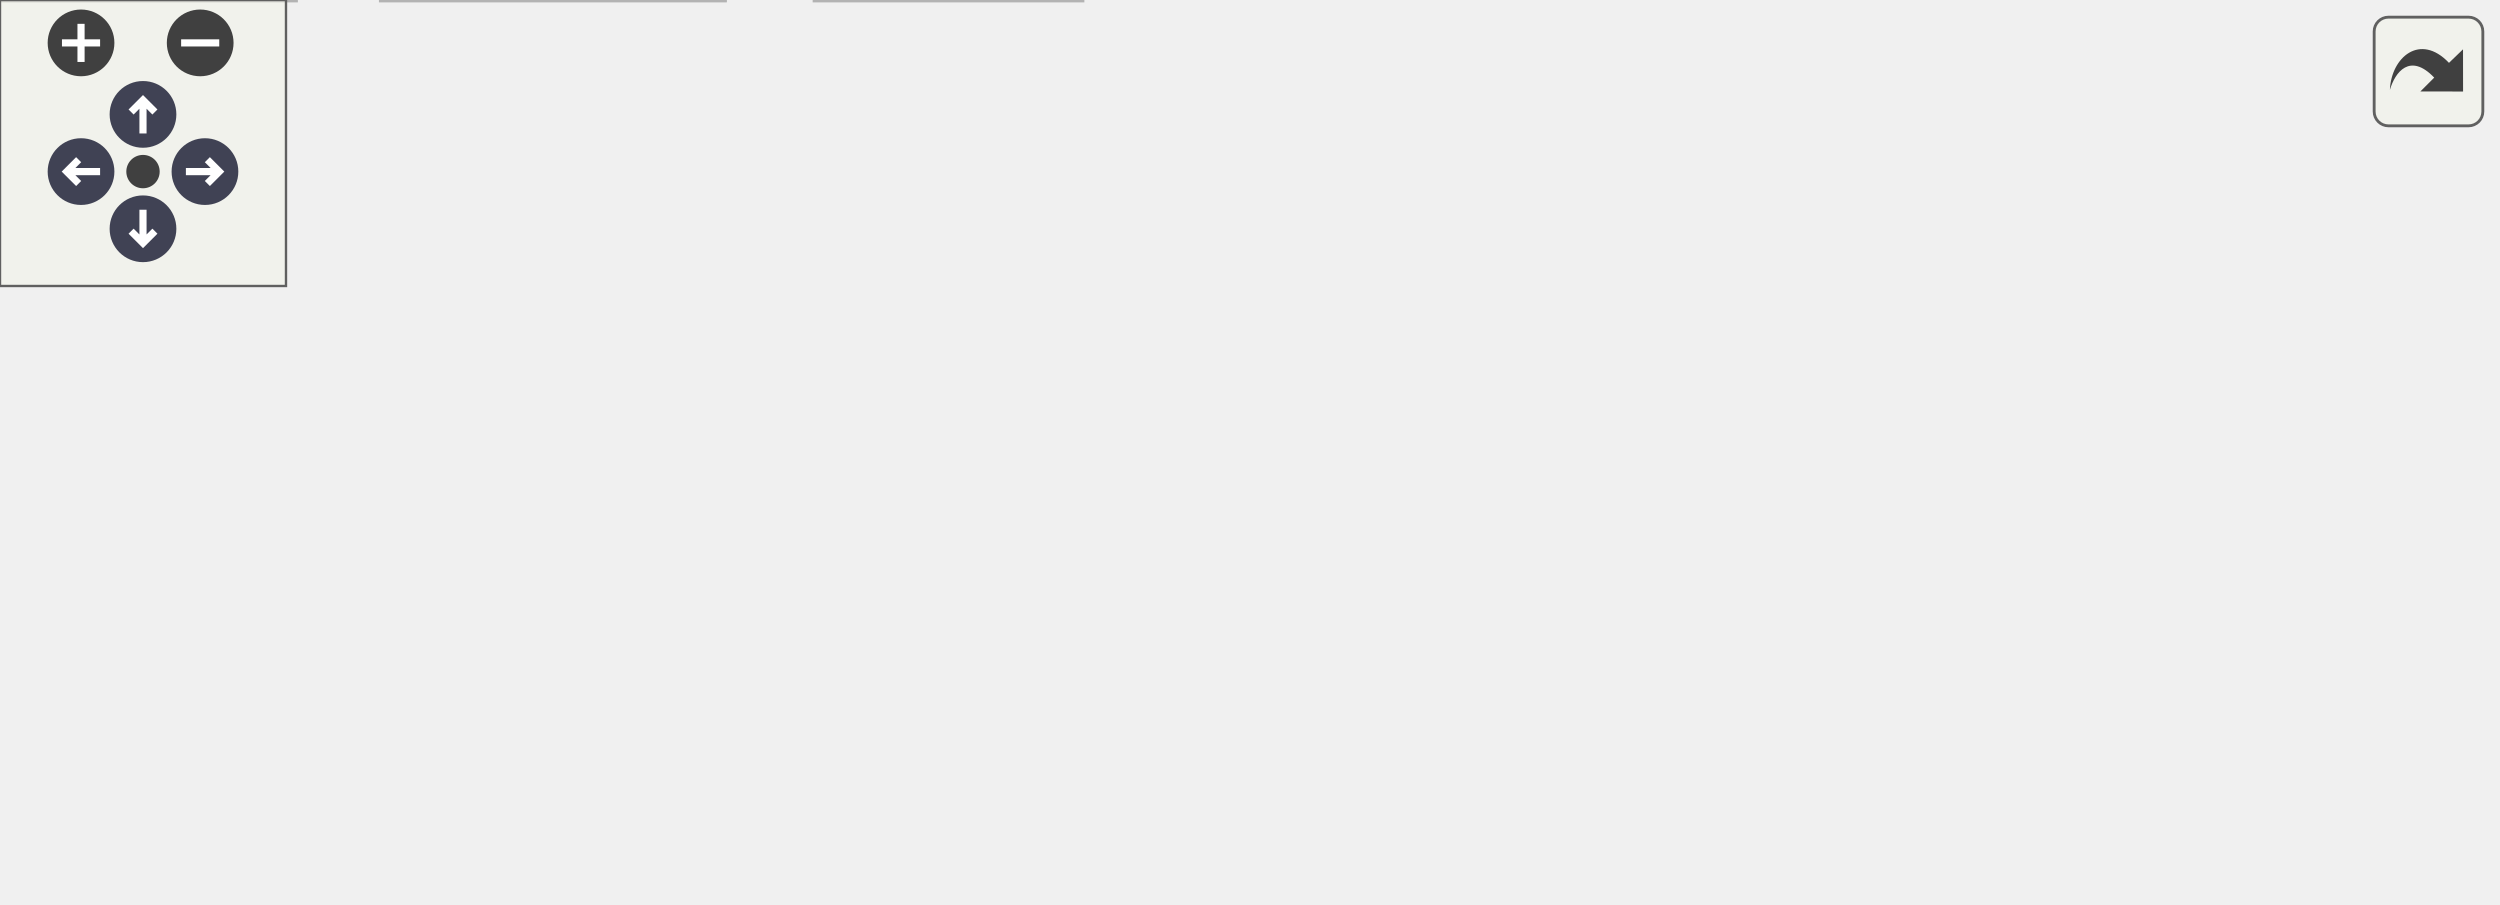
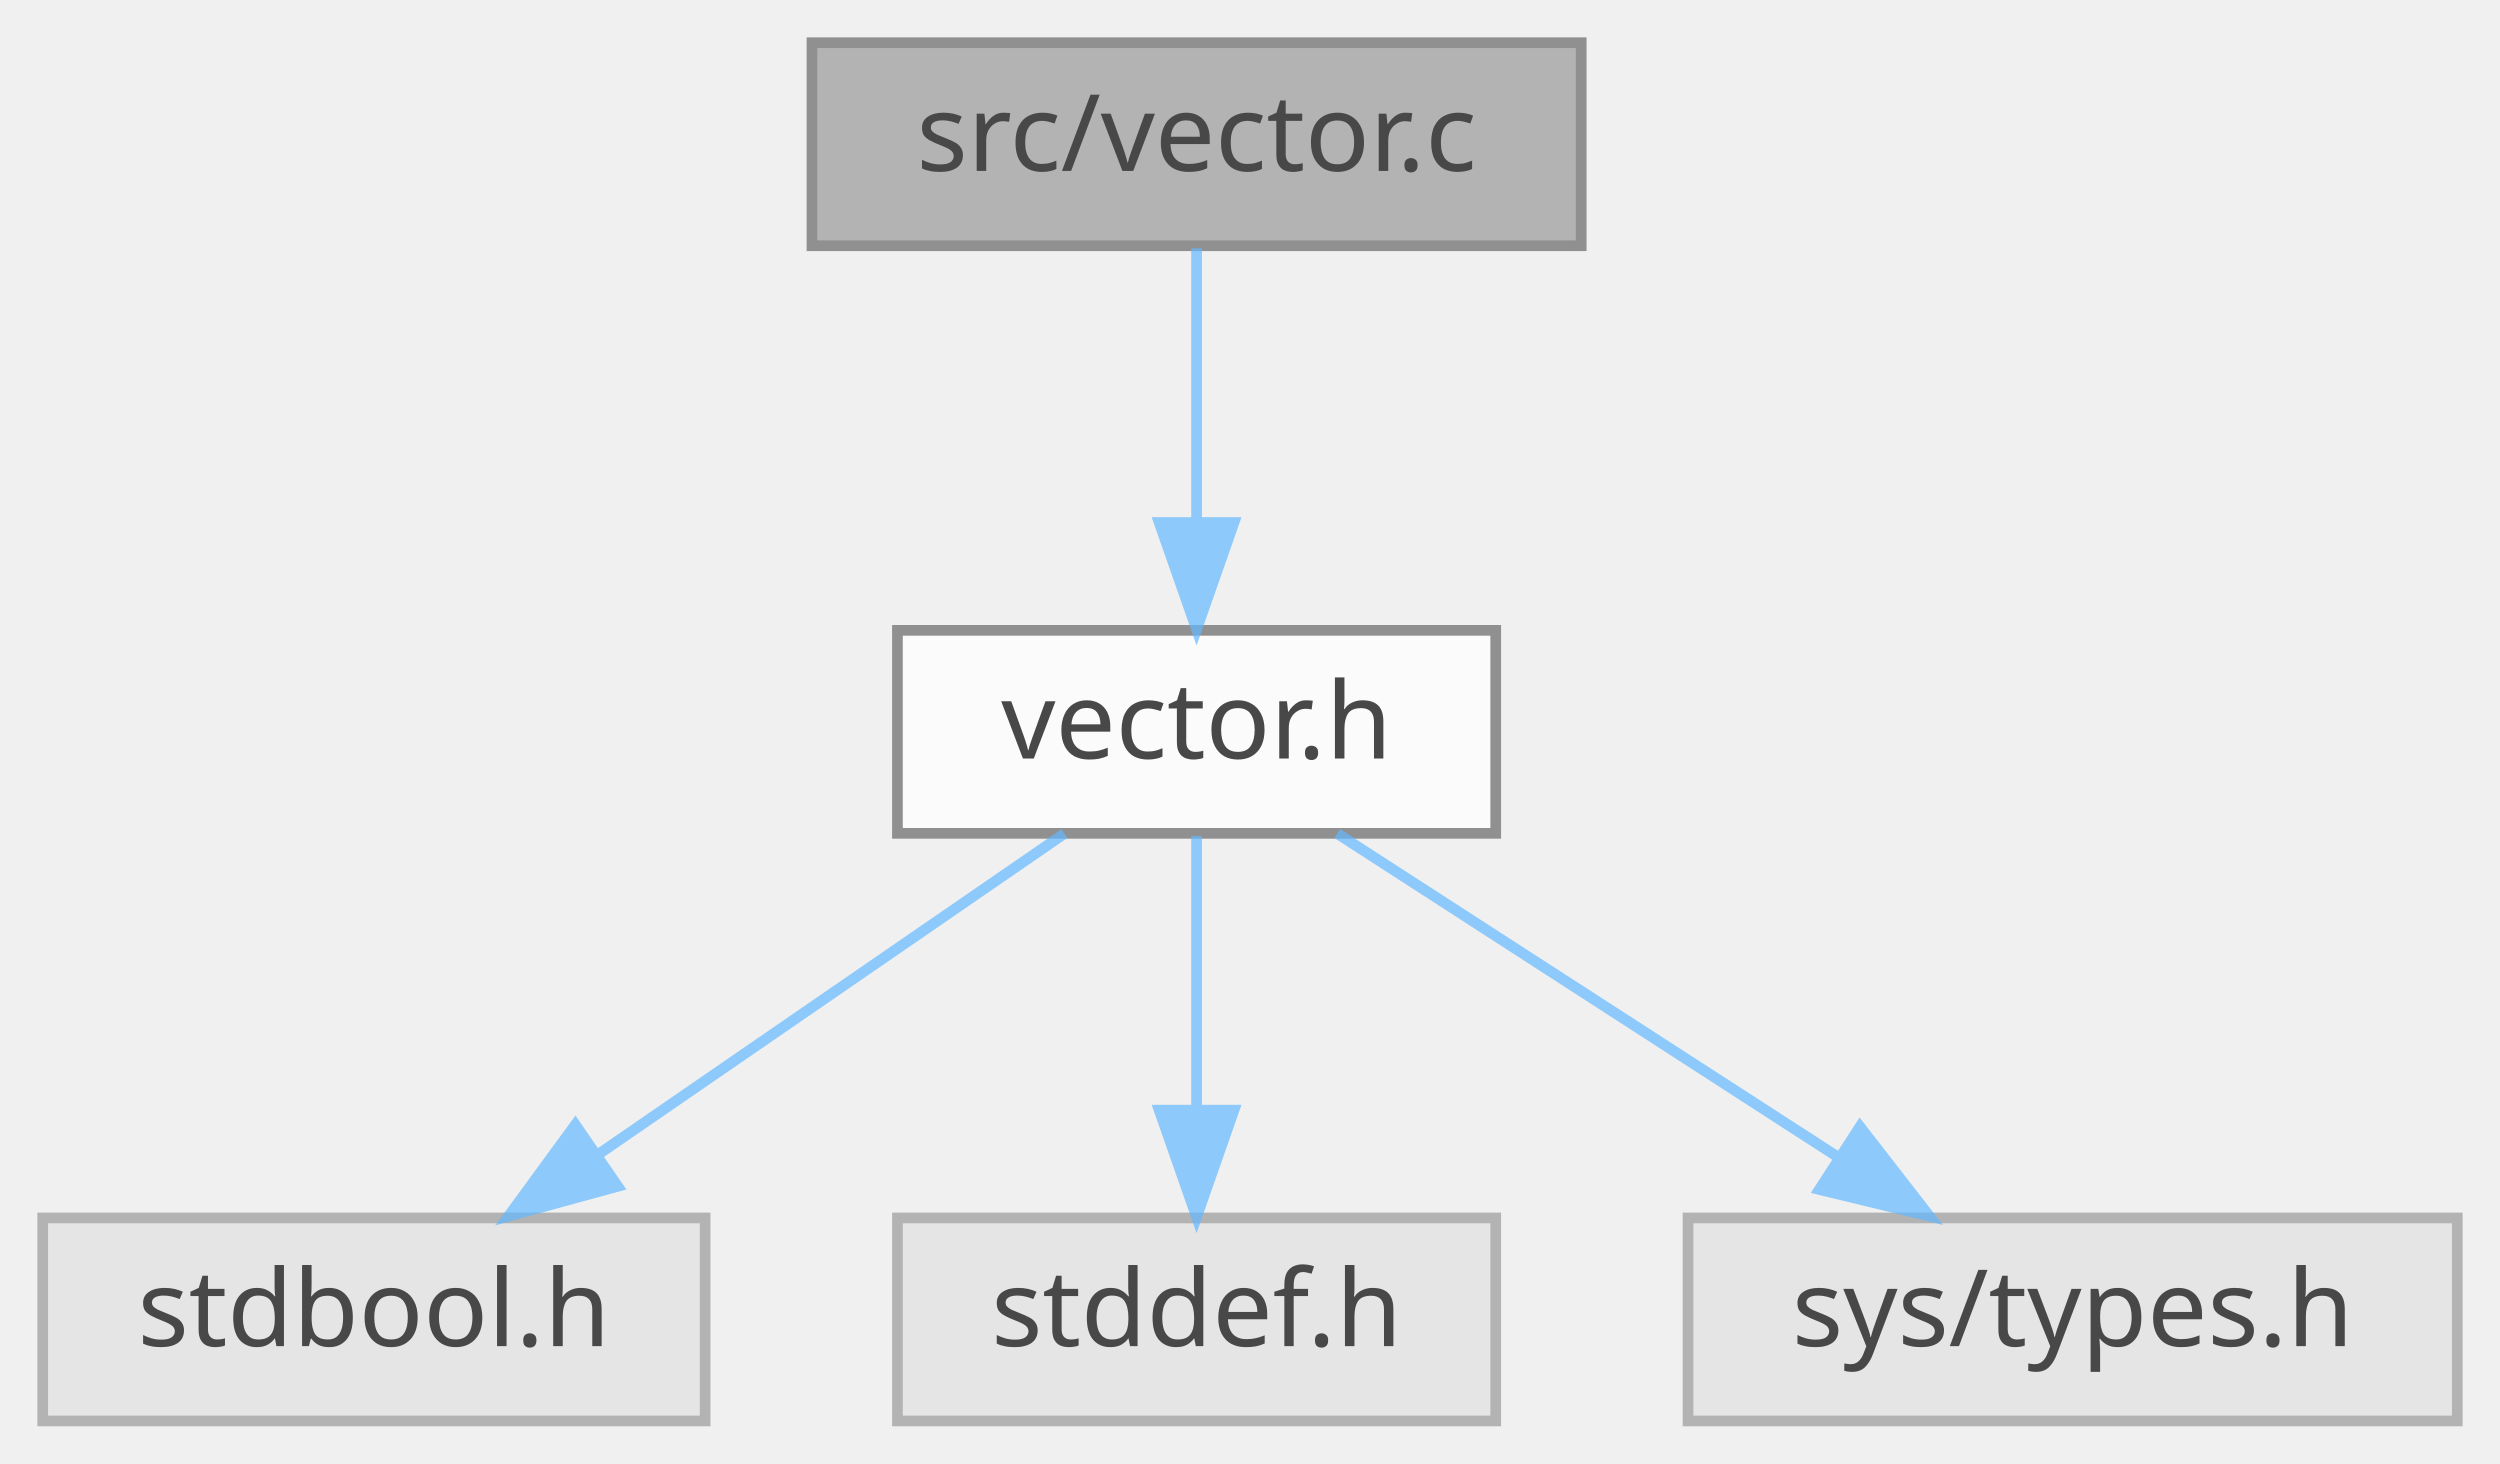
- <svg xmlns="http://www.w3.org/2000/svg" xmlns:xlink="http://www.w3.org/1999/xlink" id="main" version="1.1" xml:space="preserve">
-   <style type="text/css">
+ <svg xmlns="http://www.w3.org/2000/svg" xmlns:xlink="http://www.w3.org/1999/xlink" width="234pt" height="137pt" viewBox="0.00 0.00 234.00 137.00">
+   <svg id="main" version="1.1" xml:space="preserve">
+     <style type="text/css">
.node, .edge {opacity: 0.7;}
.node.selected, .edge.selected {opacity: 1;}
.edge:hover path { stroke: red; }
.edge:hover polygon { stroke: red; fill: red; }
</style>
-   <defs>
-     <circle id="rim" cx="0" cy="0" r="7" />
-     <circle id="rim2" cx="0" cy="0" r="3.5" />
-     <g id="zoomPlus">
-       <use xlink:href="#rim" fill="#404040">
-         <set attributeName="fill" to="#808080" begin="zoomplus.mouseover" end="zoomplus.mouseout" />
-       </use>
-       <path d="M-4,0h8M0,-4v8" fill="none" stroke="white" stroke-width="1.5" pointer-events="none" />
-     </g>
-     <g id="zoomMin">
-       <use xlink:href="#rim" fill="#404040">
-         <set attributeName="fill" to="#808080" begin="zoomminus.mouseover" end="zoomminus.mouseout" />
-       </use>
-       <path d="M-4,0h8" fill="none" stroke="white" stroke-width="1.5" pointer-events="none" />
-     </g>
-     <g id="arrowUp" transform="translate(30 24)">
-       <use xlink:href="#rim" />
-       <path pointer-events="none" fill="none" stroke="white" stroke-width="1.5" d="M0,-3.0v7 M-2.5,-0.5L0,-3.0L2.5,-0.5" />
-     </g>
-     <g id="arrowRight" transform="rotate(90) translate(36 -43)">
-       <use xlink:href="#rim" />
-       <path pointer-events="none" fill="none" stroke="white" stroke-width="1.5" d="M0,-3.0v7 M-2.5,-0.5L0,-3.0L2.5,-0.5" />
-     </g>
-     <g id="arrowDown" transform="rotate(180) translate(-30 -48)">
-       <use xlink:href="#rim" />
-       <path pointer-events="none" fill="none" stroke="white" stroke-width="1.5" d="M0,-3.0v7 M-2.5,-0.5L0,-3.0L2.5,-0.5" />
-     </g>
-     <g id="arrowLeft" transform="rotate(270) translate(-36 17)">
-       <use xlink:href="#rim" />
-       <path pointer-events="none" fill="none" stroke="white" stroke-width="1.5" d="M0,-3.0v7 M-2.5,-0.5L0,-3.0L2.5,-0.5" />
-     </g>
-     <g id="resetDef">
-       <use xlink:href="#rim2" fill="#404040">
-         <set attributeName="fill" to="#808080" begin="reset.mouseover" end="reset.mouseout" />
-       </use>
-     </g>
-   </defs>
-   <svg id="graph" class="graph">
-     <g id="viewport">
-       <g id="Node000001" class="node">
-         <g id="a_Node000001">
-           <a xlink:title="Implementation of the vector.">
-             <polygon fill="#999999" stroke="#666666" points="356,-129 284,-129 284,-110 356,-110 356,-129" />
-             <text text-anchor="middle" x="320" y="-117" font-family="Mononoki" font-size="10.00">src/vector.c</text>
-           </a>
+     <svg id="graph" class="graph">
+       <g id="graph0" class="graph" transform="scale(1 1) rotate(0) translate(4 133)">
+         <g id="Node000001" class="node">
+           <g id="a_Node000001">
+             <a xlink:title="Implementation of the vector.">
+               <polygon fill="#999999" stroke="#666666" points="144,-129 72,-129 72,-110 144,-110 144,-129" />
+               <text text-anchor="middle" x="108" y="-117" font-family="Mononoki" font-size="10.00">src/vector.c</text>
+             </a>
+           </g>
+         </g>
+         <g id="Node000002" class="node">
+           <g id="a_Node000002">
+             <a xlink:href="vector_8h.html" target="_top" xlink:title="Public interface of the vector.">
+               <polygon fill="white" stroke="#666666" points="136,-74 80,-74 80,-55 136,-55 136,-74" />
+               <text text-anchor="middle" x="108" y="-62" font-family="Mononoki" font-size="10.00">vector.h</text>
+             </a>
+           </g>
+         </g>
+         <g id="edge1_Node000001_Node000002" class="edge">
+           <g id="a_edge1_Node000001_Node000002">
+             <a xlink:title=" ">
+               <path fill="none" stroke="#63b8ff" d="M108,-109.75C108,-102.8 108,-92.85 108,-84.13" />
+               <polygon fill="#63b8ff" stroke="#63b8ff" points="111.5,-84.09 108,-74.09 104.5,-84.09 111.5,-84.09" />
+             </a>
+           </g>
+         </g>
+         <g id="Node000003" class="node">
+           <g id="a_Node000003">
+             <a xlink:title=" ">
+               <polygon fill="#e0e0e0" stroke="#999999" points="62,-19 0,-19 0,0 62,0 62,-19" />
+               <text text-anchor="middle" x="31" y="-7" font-family="Mononoki" font-size="10.00">stdbool.h</text>
+             </a>
+           </g>
+         </g>
+         <g id="edge2_Node000002_Node000003" class="edge">
+           <g id="a_edge2_Node000002_Node000003">
+             <a xlink:title=" ">
+               <path fill="none" stroke="#63b8ff" d="M95.63,-54.98C83.91,-46.92 66.08,-34.65 52.11,-25.03" />
+               <polygon fill="#63b8ff" stroke="#63b8ff" points="53.82,-21.96 43.6,-19.17 49.85,-27.72 53.82,-21.96" />
+             </a>
+           </g>
+         </g>
+         <g id="Node000004" class="node">
+           <g id="a_Node000004">
+             <a xlink:title=" ">
+               <polygon fill="#e0e0e0" stroke="#999999" points="136,-19 80,-19 80,0 136,0 136,-19" />
+               <text text-anchor="middle" x="108" y="-7" font-family="Mononoki" font-size="10.00">stddef.h</text>
+             </a>
+           </g>
+         </g>
+         <g id="edge3_Node000002_Node000004" class="edge">
+           <g id="a_edge3_Node000002_Node000004">
+             <a xlink:title=" ">
+               <path fill="none" stroke="#63b8ff" d="M108,-54.75C108,-47.8 108,-37.85 108,-29.13" />
+               <polygon fill="#63b8ff" stroke="#63b8ff" points="111.5,-29.09 108,-19.09 104.5,-29.09 111.5,-29.09" />
+             </a>
+           </g>
+         </g>
+         <g id="Node000005" class="node">
+           <g id="a_Node000005">
+             <a xlink:title=" ">
+               <polygon fill="#e0e0e0" stroke="#999999" points="226,-19 154,-19 154,0 226,0 226,-19" />
+               <text text-anchor="middle" x="190" y="-7" font-family="Mononoki" font-size="10.00">sys/types.h</text>
+             </a>
+           </g>
+         </g>
+         <g id="edge4_Node000002_Node000005" class="edge">
+           <g id="a_edge4_Node000002_Node000005">
+             <a xlink:title=" ">
+               <path fill="none" stroke="#63b8ff" d="M121.17,-54.98C133.77,-46.84 153,-34.41 167.94,-24.76" />
+               <polygon fill="#63b8ff" stroke="#63b8ff" points="170.09,-27.54 176.59,-19.17 166.29,-21.66 170.09,-27.54" />
+             </a>
+           </g>
        </g>
      </g>
-       <g id="Node000002" class="node">
-         <g id="a_Node000002">
-           <a xlink:href="vector_8h.html" target="_top" xlink:title="Public interface of the vector.">
-             <polygon fill="white" stroke="#666666" points="143,-74 87,-74 87,-55 143,-55 143,-74" />
-             <text text-anchor="middle" x="115" y="-62" font-family="Mononoki" font-size="10.00">vector.h</text>
-           </a>
-         </g>
-       </g>
-       <g id="edge1_Node000001_Node000002" class="edge">
-         <g id="a_edge1_Node000001_Node000002">
-           <a xlink:title=" ">
-             <path fill="none" stroke="#63b8ff" d="M287.06,-109.98C250.49,-100.53 191.55,-85.29 153.04,-75.33" />
-             <polygon fill="#63b8ff" stroke="#63b8ff" points="153.79,-71.91 143.24,-72.8 152.04,-78.69 153.79,-71.91" />
-           </a>
-         </g>
-       </g>
-       <g id="Node000006" class="node">
-         <g id="a_Node000006">
-           <a xlink:href="memswap_8h_source.html" target="_top" xlink:title=" ">
-             <polygon fill="white" stroke="#666666" points="238.5,-74 161.5,-74 161.5,-55 238.5,-55 238.5,-74" />
-             <text text-anchor="middle" x="200" y="-62" font-family="Mononoki" font-size="10.00">memswap.h</text>
-           </a>
-         </g>
-       </g>
-       <g id="edge5_Node000001_Node000006" class="edge">
-         <g id="a_edge5_Node000001_Node000006">
-           <a xlink:title=" ">
-             <path fill="none" stroke="#63b8ff" d="M300.72,-109.98C281.33,-101.42 251.19,-88.11 228.93,-78.28" />
-             <polygon fill="#63b8ff" stroke="#63b8ff" points="230.19,-75.01 219.63,-74.17 227.36,-81.41 230.19,-75.01" />
-           </a>
-         </g>
-       </g>
-       <g id="Node000007" class="node">
-         <g id="a_Node000007">
-           <a xlink:title=" ">
-             <polygon fill="#e0e0e0" stroke="#999999" points="313,-74 257,-74 257,-55 313,-55 313,-74" />
-             <text text-anchor="middle" x="285" y="-62" font-family="Mononoki" font-size="10.00">assert.h</text>
-           </a>
-         </g>
-       </g>
-       <g id="edge7_Node000001_Node000007" class="edge">
-         <g id="a_edge7_Node000001_Node000007">
-           <a xlink:title=" ">
-             <path fill="none" stroke="#63b8ff" d="M314.22,-109.75C309.38,-102.42 302.32,-91.73 296.36,-82.7" />
-             <polygon fill="#63b8ff" stroke="#63b8ff" points="299.1,-80.5 290.67,-74.09 293.26,-84.36 299.1,-80.5" />
-           </a>
-         </g>
-       </g>
-       <g id="Node000008" class="node">
-         <g id="a_Node000008">
-           <a xlink:title=" ">
-             <polygon fill="#e0e0e0" stroke="#999999" points="381,-74 331,-74 331,-55 381,-55 381,-74" />
-             <text text-anchor="middle" x="356" y="-62" font-family="Mononoki" font-size="10.00">stdio.h</text>
-           </a>
-         </g>
-       </g>
-       <g id="edge8_Node000001_Node000008" class="edge">
-         <g id="a_edge8_Node000001_Node000008">
-           <a xlink:title=" ">
-             <path fill="none" stroke="#63b8ff" d="M325.94,-109.75C330.98,-102.34 338.34,-91.5 344.51,-82.41" />
-             <polygon fill="#63b8ff" stroke="#63b8ff" points="347.44,-84.33 350.17,-74.09 341.65,-80.39 347.44,-84.33" />
-           </a>
-         </g>
-       </g>
-       <g id="Node000009" class="node">
-         <g id="a_Node000009">
-           <a xlink:title=" ">
-             <polygon fill="#e0e0e0" stroke="#999999" points="452.5,-74 399.5,-74 399.5,-55 452.5,-55 452.5,-74" />
-             <text text-anchor="middle" x="426" y="-62" font-family="Mononoki" font-size="10.00">stdlib.h</text>
-           </a>
-         </g>
-       </g>
-       <g id="edge9_Node000001_Node000009" class="edge">
-         <g id="a_edge9_Node000001_Node000009">
-           <a xlink:title=" ">
-             <path fill="none" stroke="#63b8ff" d="M337.03,-109.98C353.93,-101.54 380.06,-88.47 399.64,-78.68" />
-             <polygon fill="#63b8ff" stroke="#63b8ff" points="401.28,-81.77 408.66,-74.17 398.15,-75.51 401.28,-81.77" />
-           </a>
-         </g>
-       </g>
-       <g id="Node000010" class="node">
-         <g id="a_Node000010">
-           <a xlink:title=" ">
-             <polygon fill="#e0e0e0" stroke="#999999" points="523.5,-74 470.5,-74 470.5,-55 523.5,-55 523.5,-74" />
-             <text text-anchor="middle" x="497" y="-62" font-family="Mononoki" font-size="10.00">string.h</text>
-           </a>
-         </g>
-       </g>
-       <g id="edge10_Node000001_Node000010" class="edge">
-         <g id="a_edge10_Node000001_Node000010">
-           <a xlink:title=" ">
-             <path fill="none" stroke="#63b8ff" d="M348.44,-109.98C378.9,-100.86 427.35,-86.36 460.58,-76.41" />
-             <polygon fill="#63b8ff" stroke="#63b8ff" points="461.79,-79.7 470.37,-73.47 459.79,-72.99 461.79,-79.7" />
-           </a>
-         </g>
-       </g>
-       <g id="Node000003" class="node">
-         <g id="a_Node000003">
-           <a xlink:title=" ">
-             <polygon fill="#e0e0e0" stroke="#999999" points="62,-19 0,-19 0,0 62,0 62,-19" />
-             <text text-anchor="middle" x="31" y="-7" font-family="Mononoki" font-size="10.00">stdbool.h</text>
-           </a>
-         </g>
-       </g>
-       <g id="edge2_Node000002_Node000003" class="edge">
-         <g id="a_edge2_Node000002_Node000003">
-           <a xlink:title=" ">
-             <path fill="none" stroke="#63b8ff" d="M101.5,-54.98C88.6,-46.84 68.9,-34.41 53.6,-24.76" />
-             <polygon fill="#63b8ff" stroke="#63b8ff" points="55.07,-21.55 44.74,-19.17 51.33,-27.47 55.07,-21.55" />
-           </a>
-         </g>
-       </g>
-       <g id="Node000004" class="node">
-         <g id="a_Node000004">
-           <a xlink:title=" ">
-             <polygon fill="#e0e0e0" stroke="#999999" points="227,-19 171,-19 171,0 227,0 227,-19" />
-             <text text-anchor="middle" x="199" y="-7" font-family="Mononoki" font-size="10.00">stddef.h</text>
-           </a>
-         </g>
-       </g>
-       <g id="edge3_Node000002_Node000004" class="edge">
-         <g id="a_edge3_Node000002_Node000004">
-           <a xlink:title=" ">
-             <path fill="none" stroke="#63b8ff" d="M128.5,-54.98C141.4,-46.84 161.1,-34.41 176.4,-24.76" />
-             <polygon fill="#63b8ff" stroke="#63b8ff" points="178.67,-27.47 185.26,-19.17 174.93,-21.55 178.67,-27.47" />
-           </a>
-         </g>
-       </g>
-       <g id="Node000005" class="node">
-         <g id="a_Node000005">
-           <a xlink:title=" ">
-             <polygon fill="#e0e0e0" stroke="#999999" points="152,-19 80,-19 80,0 152,0 152,-19" />
-             <text text-anchor="middle" x="116" y="-7" font-family="Mononoki" font-size="10.00">sys/types.h</text>
-           </a>
-         </g>
-       </g>
-       <g id="edge4_Node000002_Node000005" class="edge">
-         <g id="a_edge4_Node000002_Node000005">
-           <a xlink:title=" ">
-             <path fill="none" stroke="#63b8ff" d="M115.17,-54.75C115.3,-47.8 115.48,-37.85 115.65,-29.13" />
-             <polygon fill="#63b8ff" stroke="#63b8ff" points="119.15,-29.15 115.84,-19.09 112.15,-29.02 119.15,-29.15" />
-           </a>
-         </g>
-       </g>
-       <g id="edge6_Node000006_Node000004" class="edge">
-         <g id="a_edge6_Node000006_Node000004">
-           <a xlink:title=" ">
-             <path fill="none" stroke="#63b8ff" d="M199.83,-54.75C199.7,-47.8 199.52,-37.85 199.35,-29.13" />
-             <polygon fill="#63b8ff" stroke="#63b8ff" points="202.85,-29.02 199.16,-19.09 195.85,-29.15 202.85,-29.02" />
-           </a>
-         </g>
-       </g>
-     </g>
-   </svg>
-   <g id="navigator" transform="translate(0 0)" fill="#404254">
-     <rect fill="#f2f5e9" fill-opacity="0.5" stroke="#606060" stroke-width=".5" x="0" y="0" width="60" height="60" />
-     <use id="zoomplus" xlink:href="#zoomPlus" x="17" y="9" />
-     <use id="zoomminus" xlink:href="#zoomMin" x="42" y="9" />
-     <use id="reset" xlink:href="#resetDef" x="30" y="36" />
-     <use id="arrowup" xlink:href="#arrowUp" x="0" y="0" />
-     <use id="arrowright" xlink:href="#arrowRight" x="0" y="0" />
-     <use id="arrowdown" xlink:href="#arrowDown" x="0" y="0" />
-     <use id="arrowleft" xlink:href="#arrowLeft" x="0" y="0" />
-   </g>
-   <svg viewBox="0 0 15 15" width="100%" height="30px" preserveAspectRatio="xMaxYMin meet">
-     <g id="arrow_out" transform="scale(0.3 0.3)">
-       <a xlink:href="vector_8c__incl_org.svg" target="_base">
-         <rect id="button" ry="5" rx="5" y="6" x="6" height="38" width="38" fill="#f2f5e9" fill-opacity="0.5" stroke="#606060" stroke-width="1.0" />
-         <path id="arrow" d="M 11.5,31.437 C 11.94,20.098 22.043,11.323 32.159,21.979 L 37.069,17.246 C 37.069,17.246 37.088,32 37.088,32 L 22.16,31.978 C 22.16,31.978 26.998,27.14 26.998,27.14 C 18.529,18.264 13.292,25.23 11.5,31.437 z" style="fill:#404040;" />
-       </a>
-     </g>
+     </svg>
  </svg>
  <style type="text/css">

[data-mouse-over-selected='false'] { opacity: 0.7; }
[data-mouse-over-selected='true']  { opacity: 1.0; }

</style>
</svg>
